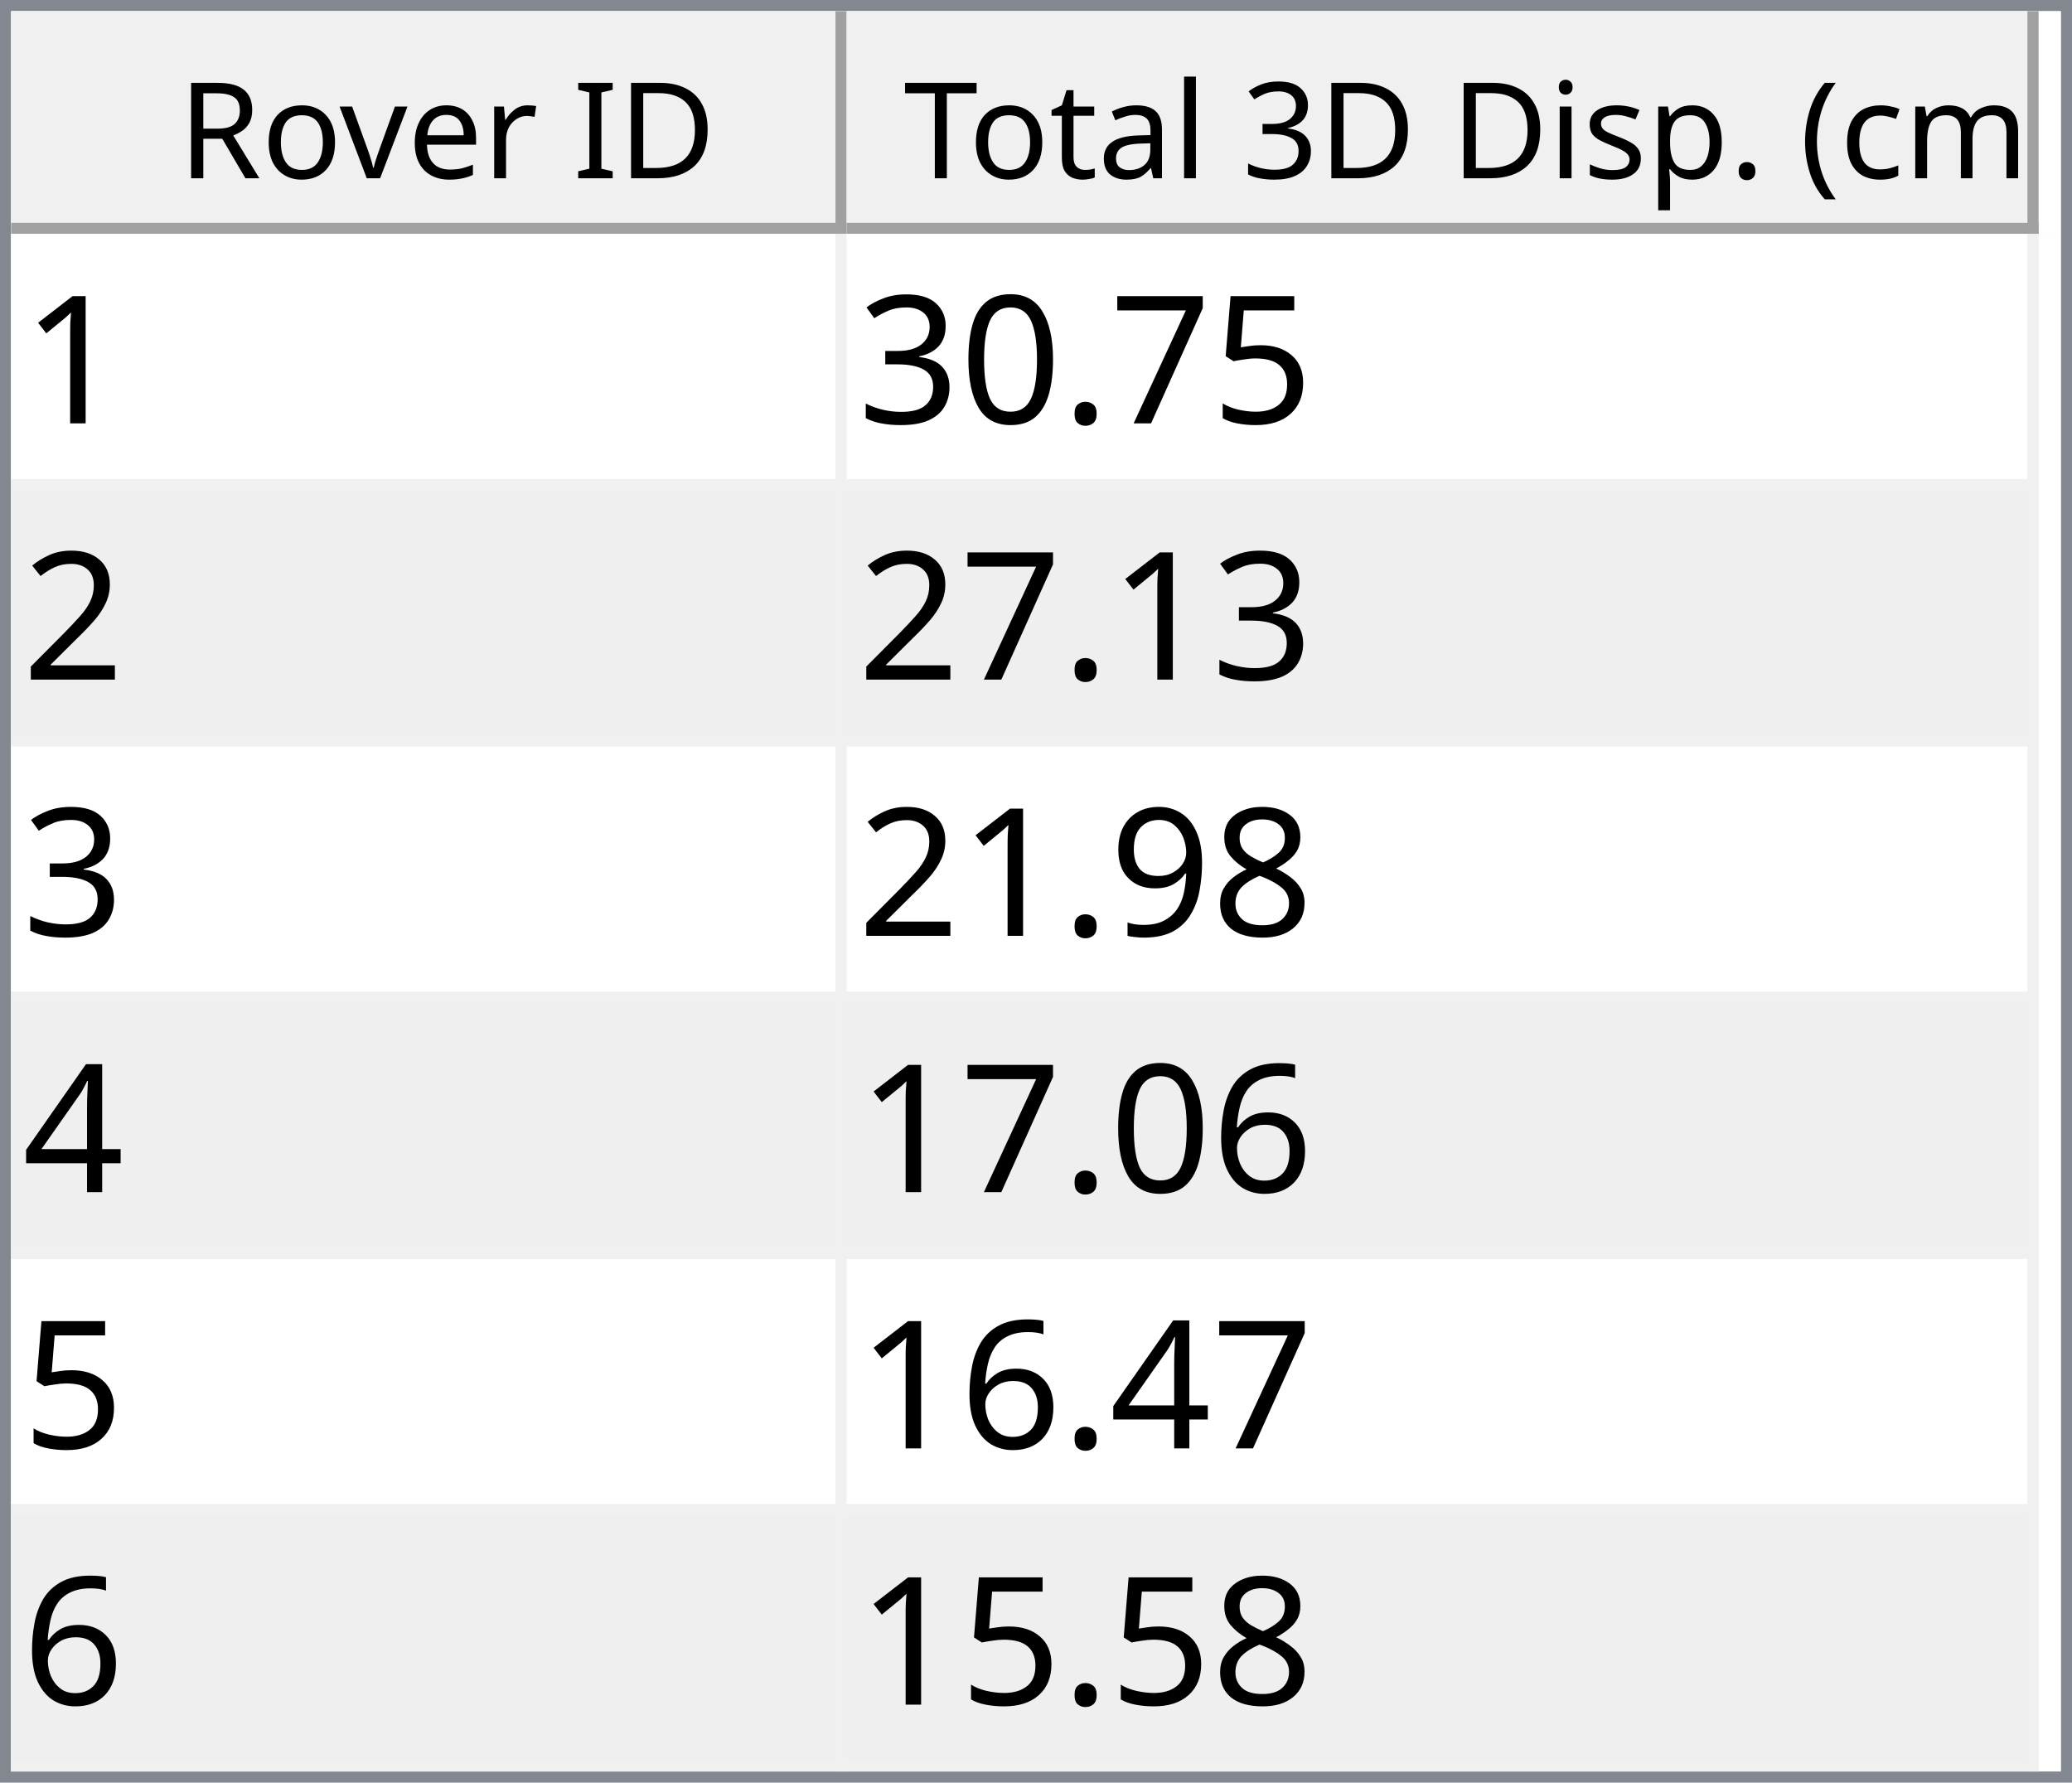
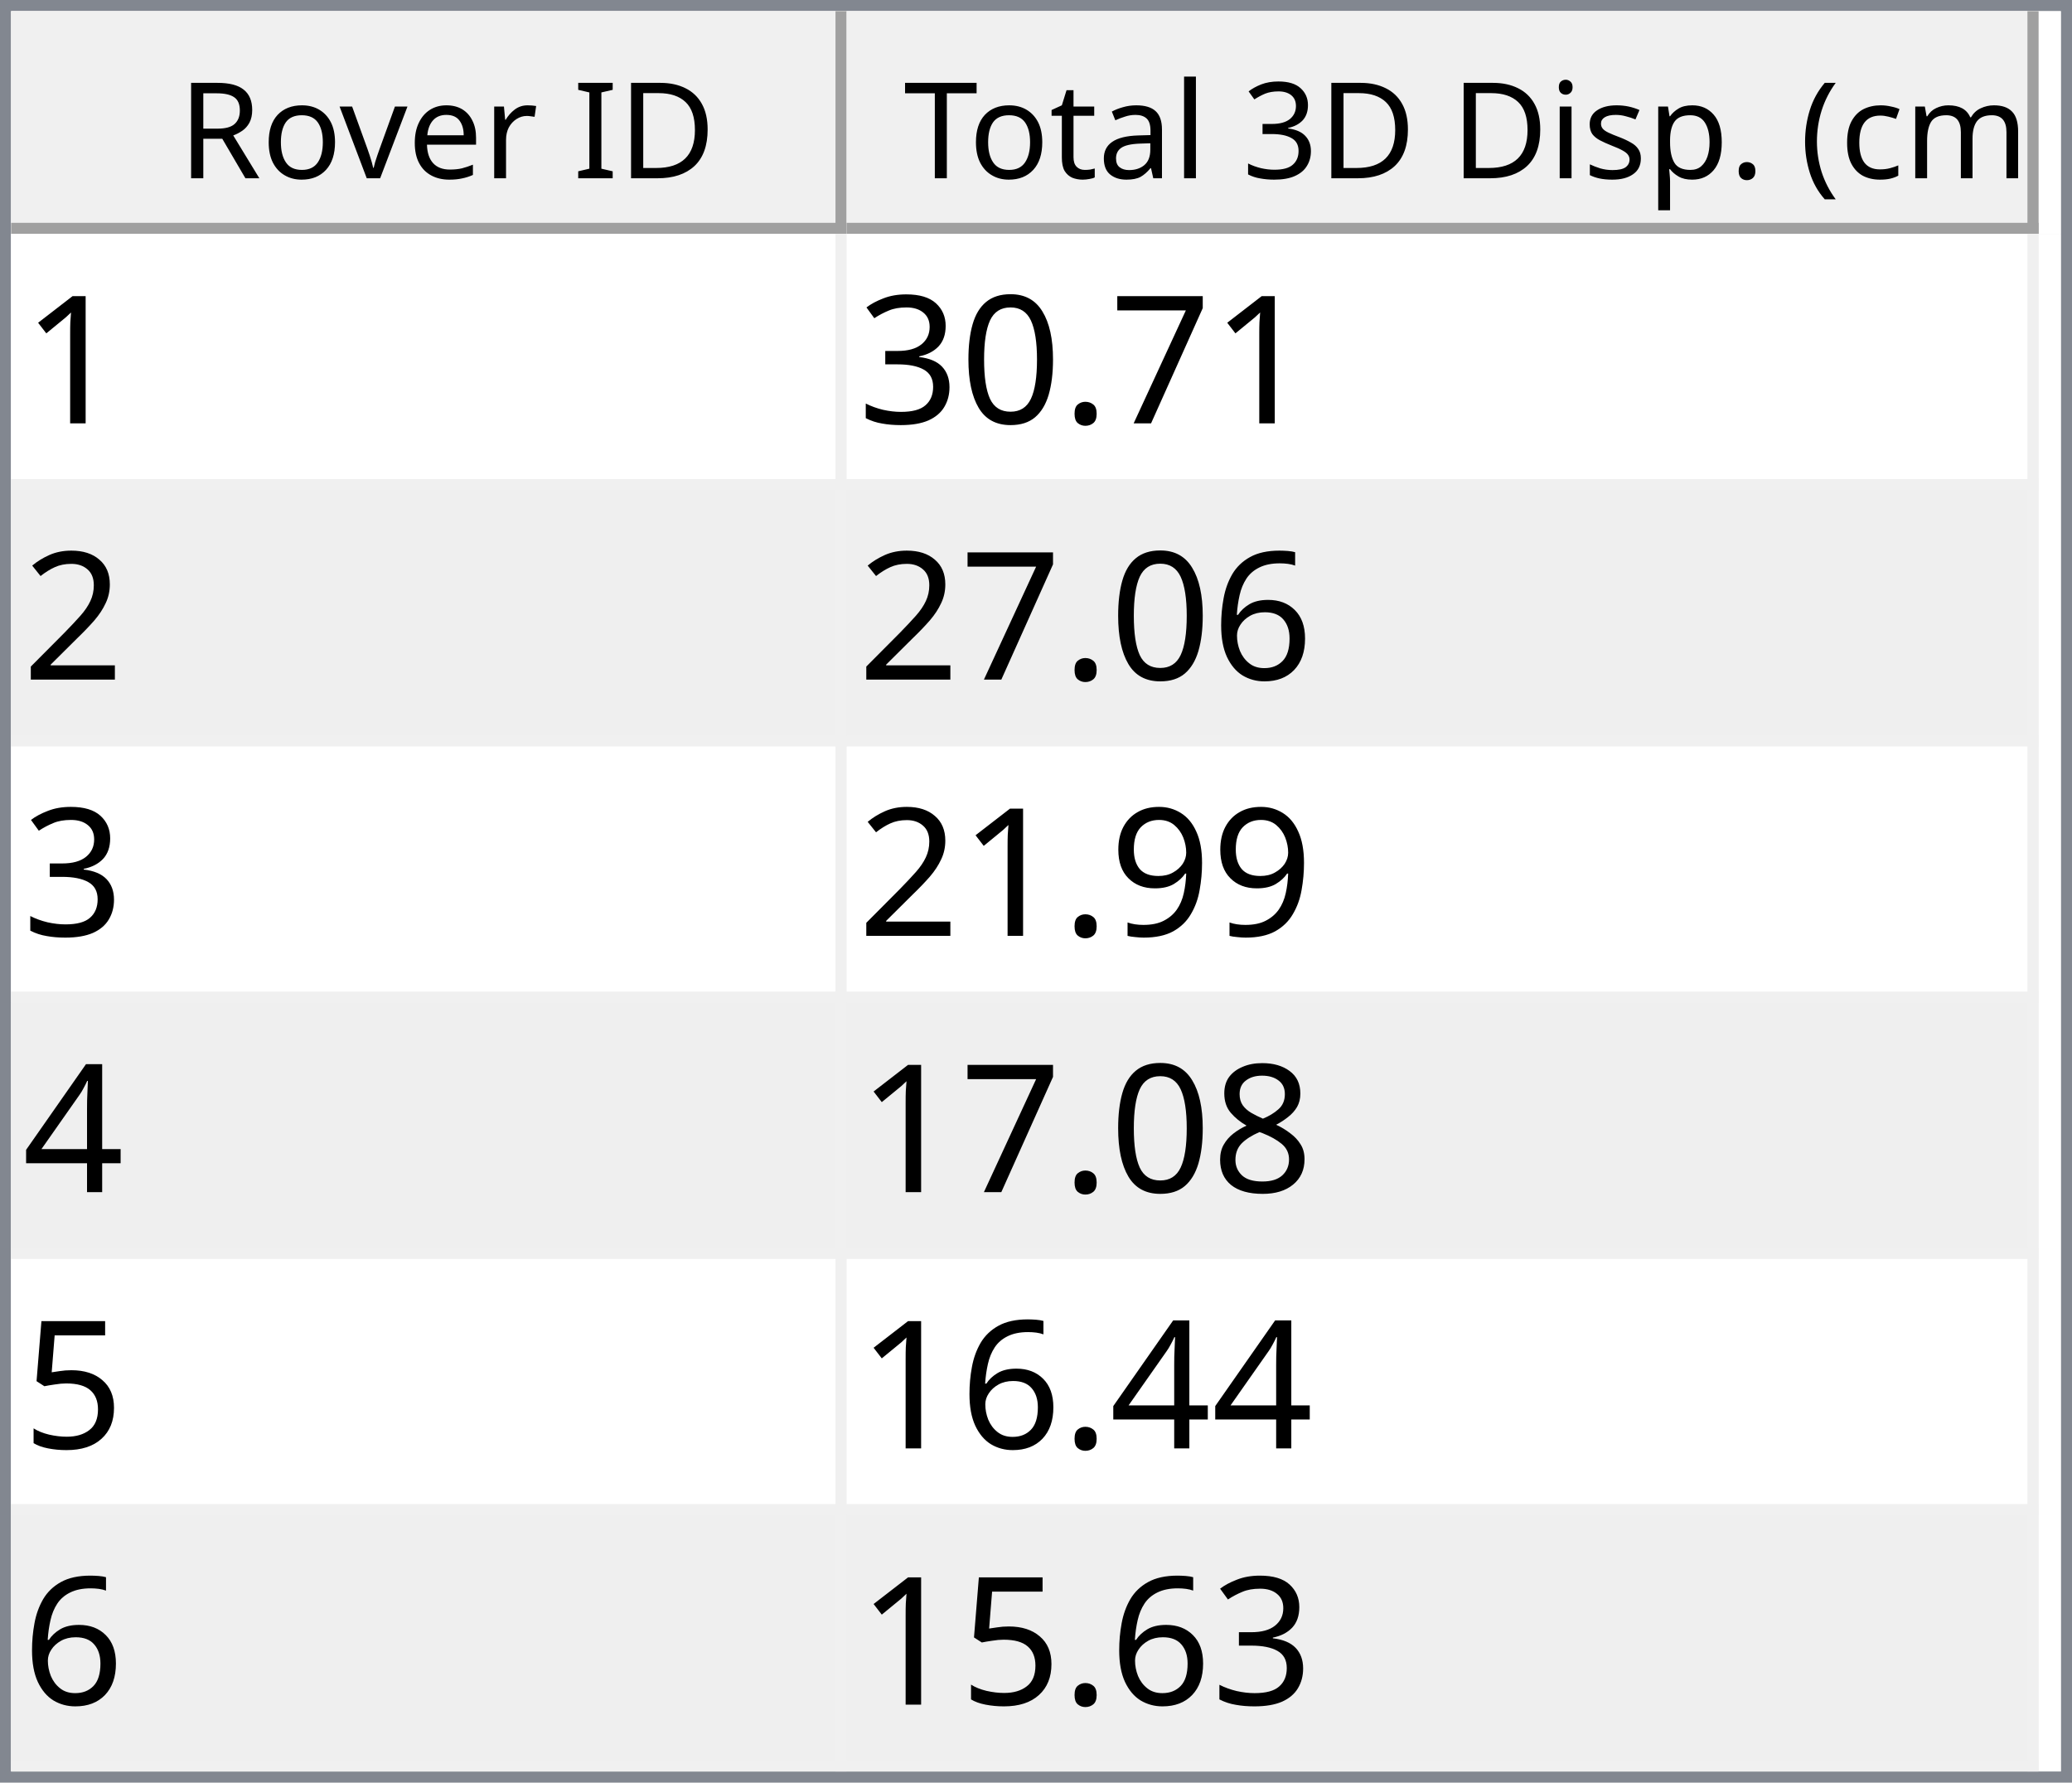
<svg xmlns="http://www.w3.org/2000/svg" style="fill-opacity:1; color-rendering:auto; color-interpolation:auto; text-rendering:auto; stroke:black; stroke-linecap:square; stroke-miterlimit:10; shape-rendering:auto; stroke-opacity:1; fill:black; stroke-dasharray:none; font-weight:normal; stroke-width:1; font-family:'Dialog'; font-style:normal; stroke-linejoin:miter; font-size:12px; stroke-dashoffset:0; image-rendering:auto;" width="186" height="160">
  <defs id="genericDefs" />
  <g>
    <defs id="defs1">
      <clipPath clipPathUnits="userSpaceOnUse" id="clipPath1">
        <path d="M0 0 L186 0 L186 160 L0 160 L0 0 Z" />
      </clipPath>
      <clipPath clipPathUnits="userSpaceOnUse" id="clipPath2">
        <path d="M0 0 L0 160 L186 160 L186 0 Z" />
      </clipPath>
      <clipPath clipPathUnits="userSpaceOnUse" id="clipPath3">
        <path d="M0 0 L0 20 L184 20 L184 0 Z" />
      </clipPath>
      <clipPath clipPathUnits="userSpaceOnUse" id="clipPath4">
        <path d="M0 0 L0 20 L75 20 L75 0 Z" />
      </clipPath>
      <clipPath clipPathUnits="userSpaceOnUse" id="clipPath5">
        <path d="M1 1 L1 19 L74 19 L74 1 Z" />
      </clipPath>
      <clipPath clipPathUnits="userSpaceOnUse" id="clipPath6">
        <path d="M0 0 L0 18 L73 18 L73 0 Z" />
      </clipPath>
      <clipPath clipPathUnits="userSpaceOnUse" id="clipPath7">
        <path d="M-0.5 -0.5 L-0.5 19.5 L74.5 19.5 L74.5 -0.5 Z" />
      </clipPath>
      <clipPath clipPathUnits="userSpaceOnUse" id="clipPath8">
        <path d="M0 0 L0 20 L107 20 L107 0 Z" />
      </clipPath>
      <clipPath clipPathUnits="userSpaceOnUse" id="clipPath9">
        <path d="M1 1 L1 19 L106 19 L106 1 Z" />
      </clipPath>
      <clipPath clipPathUnits="userSpaceOnUse" id="clipPath10">
        <path d="M0 0 L0 18 L105 18 L105 0 Z" />
      </clipPath>
      <clipPath clipPathUnits="userSpaceOnUse" id="clipPath11">
        <path d="M-0.5 -0.5 L-0.5 19.5 L106.5 19.5 L106.5 -0.5 Z" />
      </clipPath>
      <clipPath clipPathUnits="userSpaceOnUse" id="clipPath12">
        <path d="M0 0 L0 138 L184 138 L184 0 Z" />
      </clipPath>
      <clipPath clipPathUnits="userSpaceOnUse" id="clipPath13">
        <path d="M0 0 L0 138 L182 138 L182 0 Z" />
      </clipPath>
      <clipPath clipPathUnits="userSpaceOnUse" id="clipPath14">
        <path d="M-0.5 -0.5 L-0.5 137.5 L181.5 137.5 L181.5 -0.5 Z" />
      </clipPath>
      <clipPath clipPathUnits="userSpaceOnUse" id="clipPath15">
        <path d="M0 0 L0 22 L74 22 L74 0 Z" />
      </clipPath>
      <clipPath clipPathUnits="userSpaceOnUse" id="clipPath16">
        <path d="M0 0 L0 22 L106 22 L106 0 Z" />
      </clipPath>
      <font horiz-adv-x="64.551" id="font1">
        <font-face ascent="107.91" descent="25.098" units-per-em="100" style="font-style:normal; font-family:Segoe UI; font-weight:normal;" />
        <missing-glyph horiz-adv-x="64.551" d="M8.109 0 L8.109 68.266 L56.453 68.266 L56.453 0 L8.109 0 ZM15.328 7.234 L49.219 7.234 L49.219 61.031 L15.328 61.031 L15.328 7.234 Z" />
        <glyph unicode="D" horiz-adv-x="70.117" d="M9.188 0 L9.188 70.016 L28.516 70.016 Q65.531 70.016 65.531 35.891 Q65.531 19.672 55.25 9.836 Q44.969 0 27.734 0 L9.188 0 ZM17.391 62.594 L17.391 7.422 L27.828 7.422 Q41.609 7.422 49.273 14.797 Q56.938 22.172 56.938 35.688 Q56.938 62.594 28.328 62.594 L17.391 62.594 Z" />
        <glyph unicode="I" horiz-adv-x="26.611" d="M17.391 0 L9.188 0 L9.188 70.016 L17.391 70.016 L17.391 0 Z" />
        <glyph unicode=" " horiz-adv-x="27.393" d="" />
        <glyph unicode="r" horiz-adv-x="34.766" d="M34.188 41.891 Q32.078 43.5 28.125 43.5 Q23 43.5 19.555 38.672 Q16.109 33.844 16.109 25.484 L16.109 0 L8.109 0 L8.109 50 L16.109 50 L16.109 39.703 L16.312 39.703 Q18.016 44.969 21.531 47.922 Q25.047 50.875 29.391 50.875 Q32.516 50.875 34.188 50.203 L34.188 41.891 Z" />
        <glyph unicode="e" horiz-adv-x="52.295" d="M48.297 23 L12.984 23 Q13.188 14.656 17.484 10.109 Q21.781 5.562 29.297 5.562 Q37.75 5.562 44.828 11.141 L44.828 3.609 Q38.234 -1.172 27.391 -1.172 Q16.797 -1.172 10.742 5.641 Q4.688 12.453 4.688 24.812 Q4.688 36.469 11.305 43.82 Q17.922 51.172 27.734 51.172 Q37.547 51.172 42.922 44.828 Q48.297 38.484 48.297 27.203 L48.297 23 ZM40.094 29.781 Q40.047 36.719 36.75 40.578 Q33.453 44.438 27.594 44.438 Q21.922 44.438 17.969 40.383 Q14.016 36.328 13.094 29.781 L40.094 29.781 Z" />
        <glyph unicode="v" horiz-adv-x="47.9" d="M47.406 50 L27.484 0 L19.625 0 L0.688 50 L9.469 50 L22.172 13.672 Q23.578 9.672 23.922 6.688 L24.125 6.688 Q24.609 10.453 25.688 13.484 L38.969 50 L47.406 50 Z" />
        <glyph unicode="o" horiz-adv-x="58.594" d="M29 -1.172 Q17.922 -1.172 11.305 5.836 Q4.688 12.844 4.688 24.422 Q4.688 37.016 11.57 44.094 Q18.453 51.172 30.172 51.172 Q41.359 51.172 47.633 44.289 Q53.906 37.406 53.906 25.203 Q53.906 13.234 47.141 6.031 Q40.375 -1.172 29 -1.172 ZM29.594 44.438 Q21.875 44.438 17.383 39.188 Q12.891 33.938 12.891 24.703 Q12.891 15.828 17.43 10.695 Q21.969 5.562 29.594 5.562 Q37.359 5.562 41.531 10.594 Q45.703 15.625 45.703 24.906 Q45.703 34.281 41.531 39.359 Q37.359 44.438 29.594 44.438 Z" />
        <glyph unicode="R" horiz-adv-x="59.814" d="M59.375 0 L49.609 0 L37.891 19.625 Q36.281 22.359 34.766 24.289 Q33.25 26.219 31.664 27.438 Q30.078 28.656 28.25 29.219 Q26.422 29.781 24.125 29.781 L17.391 29.781 L17.391 0 L9.188 0 L9.188 70.016 L30.078 70.016 Q34.672 70.016 38.555 68.867 Q42.438 67.719 45.289 65.375 Q48.141 63.031 49.758 59.547 Q51.375 56.062 51.375 51.375 Q51.375 47.703 50.273 44.656 Q49.172 41.609 47.148 39.211 Q45.125 36.812 42.266 35.133 Q39.406 33.453 35.844 32.516 L35.844 32.328 Q37.594 31.547 38.891 30.547 Q40.188 29.547 41.359 28.18 Q42.531 26.812 43.68 25.078 Q44.828 23.344 46.234 21.047 L59.375 0 ZM17.391 62.594 L17.391 37.203 L28.516 37.203 Q31.594 37.203 34.203 38.133 Q36.812 39.062 38.719 40.797 Q40.625 42.531 41.703 45.047 Q42.781 47.562 42.781 50.688 Q42.781 56.297 39.141 59.445 Q35.5 62.594 28.609 62.594 L17.391 62.594 Z" />
        <glyph unicode=")" horiz-adv-x="30.176" d="M8.297 -15.922 L1.172 -15.922 Q16.406 2.344 16.406 26.812 Q16.406 51.469 1.078 70.016 L8.297 70.016 Q23.531 52.156 23.531 26.703 Q23.531 1.375 8.297 -15.922 Z" />
        <glyph unicode="m" horiz-adv-x="86.133" d="M79.109 0 L71.094 0 L71.094 28.719 Q71.094 37.016 68.531 40.727 Q65.969 44.438 59.906 44.438 Q54.781 44.438 51.195 39.75 Q47.609 35.062 47.609 28.516 L47.609 0 L39.594 0 L39.594 29.688 Q39.594 44.438 28.219 44.438 Q22.953 44.438 19.531 40.016 Q16.109 35.594 16.109 28.516 L16.109 0 L8.109 0 L8.109 50 L16.109 50 L16.109 42.094 L16.312 42.094 Q21.625 51.172 31.844 51.172 Q36.969 51.172 40.773 48.312 Q44.578 45.453 46 40.828 Q51.562 51.172 62.594 51.172 Q79.109 51.172 79.109 30.812 L79.109 0 Z" />
        <glyph unicode="c" horiz-adv-x="46.191" d="M42.188 2.297 Q36.422 -1.172 28.516 -1.172 Q17.828 -1.172 11.258 5.789 Q4.688 12.75 4.688 23.828 Q4.688 36.188 11.766 43.68 Q18.844 51.172 30.672 51.172 Q37.25 51.172 42.281 48.734 L42.281 40.531 Q36.719 44.438 30.375 44.438 Q22.703 44.438 17.797 38.945 Q12.891 33.453 12.891 24.516 Q12.891 15.719 17.508 10.641 Q22.125 5.562 29.891 5.562 Q36.422 5.562 42.188 9.906 L42.188 2.297 Z" />
        <glyph unicode="(" horiz-adv-x="30.176" d="M29.109 -15.922 L21.969 -15.922 Q6.844 1.375 6.844 26.703 Q6.844 52.156 21.969 70.016 L29.203 70.016 Q13.875 51.469 13.875 26.812 Q13.875 2.344 29.109 -15.922 Z" />
        <glyph unicode="." horiz-adv-x="21.68" d="M10.891 -1.078 Q8.641 -1.078 7.055 0.539 Q5.469 2.156 5.469 4.391 Q5.469 6.641 7.055 8.273 Q8.641 9.906 10.891 9.906 Q13.188 9.906 14.797 8.273 Q16.406 6.641 16.406 4.391 Q16.406 2.156 14.797 0.539 Q13.188 -1.078 10.891 -1.078 Z" />
        <glyph unicode="p" horiz-adv-x="58.789" d="M16.312 7.234 L16.109 7.234 L16.109 -23 L8.109 -23 L8.109 50 L16.109 50 L16.109 41.219 L16.312 41.219 Q22.219 51.172 33.594 51.172 Q43.266 51.172 48.688 44.461 Q54.109 37.75 54.109 26.469 Q54.109 13.922 48 6.375 Q41.891 -1.172 31.297 -1.172 Q21.578 -1.172 16.312 7.234 ZM16.109 27.391 L16.109 20.406 Q16.109 14.203 20.141 9.883 Q24.172 5.562 30.375 5.562 Q37.641 5.562 41.773 11.133 Q45.906 16.703 45.906 26.609 Q45.906 34.969 42.047 39.703 Q38.188 44.438 31.594 44.438 Q24.609 44.438 20.359 39.578 Q16.109 34.719 16.109 27.391 Z" />
        <glyph unicode="s" horiz-adv-x="42.432" d="M5.078 1.812 L5.078 10.406 Q11.625 5.562 19.484 5.562 Q30.031 5.562 30.031 12.594 Q30.031 14.594 29.125 15.992 Q28.219 17.391 26.68 18.461 Q25.141 19.531 23.07 20.383 Q21 21.234 18.609 22.172 Q15.281 23.484 12.766 24.828 Q10.25 26.172 8.57 27.859 Q6.891 29.547 6.031 31.695 Q5.172 33.844 5.172 36.719 Q5.172 40.234 6.789 42.945 Q8.406 45.656 11.086 47.484 Q13.766 49.312 17.211 50.242 Q20.656 51.172 24.312 51.172 Q30.812 51.172 35.938 48.922 L35.938 40.828 Q30.422 44.438 23.25 44.438 Q21 44.438 19.195 43.922 Q17.391 43.406 16.094 42.477 Q14.797 41.547 14.086 40.258 Q13.375 38.969 13.375 37.406 Q13.375 35.453 14.086 34.133 Q14.797 32.812 16.164 31.789 Q17.531 30.766 19.484 29.938 Q21.438 29.109 23.922 28.125 Q27.25 26.859 29.883 25.516 Q32.516 24.172 34.375 22.484 Q36.234 20.797 37.234 18.602 Q38.234 16.406 38.234 13.375 Q38.234 9.672 36.602 6.938 Q34.969 4.203 32.234 2.398 Q29.5 0.594 25.93 -0.289 Q22.359 -1.172 18.453 -1.172 Q10.75 -1.172 5.078 1.812 Z" />
        <glyph unicode="i" horiz-adv-x="24.219" d="M12.203 62.703 Q10.062 62.703 8.547 64.164 Q7.031 65.625 7.031 67.875 Q7.031 70.125 8.547 71.609 Q10.062 73.094 12.203 73.094 Q14.406 73.094 15.945 71.609 Q17.484 70.125 17.484 67.875 Q17.484 65.719 15.945 64.211 Q14.406 62.703 12.203 62.703 ZM16.109 0 L8.109 0 L8.109 50 L16.109 50 L16.109 0 Z" />
        <glyph unicode="3" horiz-adv-x="53.906" d="M46.531 19.828 Q46.531 15.094 44.75 11.211 Q42.969 7.328 39.719 4.57 Q36.469 1.812 31.93 0.297 Q27.391 -1.219 21.922 -1.219 Q11.922 -1.219 6 2.594 L6 11.188 Q13.094 5.609 22.219 5.609 Q25.875 5.609 28.828 6.539 Q31.781 7.469 33.906 9.227 Q36.031 10.984 37.18 13.477 Q38.328 15.969 38.328 19.094 Q38.328 32.812 18.797 32.812 L12.984 32.812 L12.984 39.594 L18.5 39.594 Q35.797 39.594 35.797 52.484 Q35.797 64.406 22.609 64.406 Q15.188 64.406 8.688 59.422 L8.688 67.188 Q15.375 71.188 24.609 71.188 Q29 71.188 32.57 69.969 Q36.141 68.75 38.68 66.555 Q41.219 64.359 42.609 61.281 Q44 58.203 44 54.5 Q44 40.672 30.031 36.719 L30.031 36.531 Q33.594 36.141 36.625 34.797 Q39.656 33.453 41.852 31.305 Q44.047 29.156 45.289 26.25 Q46.531 23.344 46.531 19.828 Z" />
        <glyph unicode="l" horiz-adv-x="24.219" d="M16.109 0 L8.109 0 L8.109 74.031 L16.109 74.031 L16.109 0 Z" />
        <glyph unicode="a" horiz-adv-x="50.879" d="M43.891 0 L35.891 0 L35.891 7.812 L35.688 7.812 Q30.469 -1.172 20.312 -1.172 Q12.844 -1.172 8.617 2.781 Q4.391 6.734 4.391 13.281 Q4.391 27.297 20.906 29.594 L35.891 31.688 Q35.891 44.438 25.594 44.438 Q16.547 44.438 9.281 38.281 L9.281 46.484 Q16.656 51.172 26.266 51.172 Q43.891 51.172 43.891 32.516 L43.891 0 ZM35.891 25.297 L23.828 23.641 Q18.266 22.859 15.43 20.875 Q12.594 18.891 12.594 13.875 Q12.594 10.203 15.211 7.883 Q17.828 5.562 22.172 5.562 Q28.125 5.562 32.008 9.742 Q35.891 13.922 35.891 20.312 L35.891 25.297 Z" />
        <glyph unicode="t" horiz-adv-x="33.887" d="M31.297 0.484 Q28.469 -1.078 23.828 -1.078 Q10.688 -1.078 10.688 13.578 L10.688 43.172 L2.094 43.172 L2.094 50 L10.688 50 L10.688 62.203 L18.703 64.797 L18.703 50 L31.297 50 L31.297 43.172 L18.703 43.172 L18.703 14.984 Q18.703 9.969 20.414 7.82 Q22.125 5.672 26.078 5.672 Q29.109 5.672 31.297 7.328 L31.297 0.484 Z" />
        <glyph unicode="T" horiz-adv-x="52.393" d="M50.594 62.594 L30.375 62.594 L30.375 0 L22.172 0 L22.172 62.594 L2 62.594 L2 70.016 L50.594 70.016 L50.594 62.594 Z" />
      </font>
      <font horiz-adv-x="75.0" id="font2">
        <font-face ascent="100.537" descent="21.973" units-per-em="100" style="font-style:normal; font-family:sans-serif; font-weight:normal;" />
        <missing-glyph horiz-adv-x="75.0" d="M12.5 0 L12.5 62.5 L62.5 62.5 L62.5 0 L12.5 0 ZM14.062 1.562 L60.938 1.562 L60.938 60.938 L14.062 60.938 L14.062 1.562 Z" />
        <glyph unicode="1" horiz-adv-x="55.615" d="M37.25 0 L28.469 0 L28.469 56 Q25.297 52.984 20.141 49.953 Q14.984 46.922 10.891 45.406 L10.891 53.906 Q18.266 57.375 23.781 62.305 Q29.297 67.234 31.594 71.875 L37.25 71.875 L37.25 0 Z" />
-         <glyph unicode="5" horiz-adv-x="55.615" d="M4.156 18.75 L13.375 19.531 Q14.406 12.797 18.141 9.398 Q21.875 6 27.156 6 Q33.5 6 37.891 10.789 Q42.281 15.578 42.281 23.484 Q42.281 31 38.062 35.352 Q33.844 39.703 27 39.703 Q22.75 39.703 19.336 37.773 Q15.922 35.844 13.969 32.766 L5.719 33.844 L12.641 70.609 L48.25 70.609 L48.25 62.203 L19.672 62.203 L15.828 42.969 Q22.266 47.469 29.344 47.469 Q38.719 47.469 45.164 40.969 Q51.609 34.469 51.609 24.266 Q51.609 14.547 45.953 7.469 Q39.062 -1.219 27.156 -1.219 Q17.391 -1.219 11.211 4.25 Q5.031 9.719 4.156 18.75 Z" />
        <glyph unicode="7" horiz-adv-x="55.615" d="M4.734 62.203 L4.734 70.656 L51.078 70.656 L51.078 63.812 Q44.234 56.547 37.523 44.484 Q30.812 32.422 27.156 19.672 Q24.516 10.688 23.781 0 L14.75 0 Q14.891 8.453 18.062 20.414 Q21.234 32.375 27.172 43.484 Q33.109 54.594 39.797 62.203 L4.734 62.203 Z" />
        <glyph unicode="." horiz-adv-x="27.783" d="M9.078 0 L9.078 10.016 L19.094 10.016 L19.094 0 L9.078 0 Z" />
        <glyph unicode="0" horiz-adv-x="55.615" d="M4.156 35.297 Q4.156 48 6.766 55.742 Q9.375 63.484 14.523 67.68 Q19.672 71.875 27.484 71.875 Q33.25 71.875 37.594 69.555 Q41.938 67.234 44.773 62.867 Q47.609 58.5 49.219 52.227 Q50.828 45.953 50.828 35.297 Q50.828 22.703 48.242 14.969 Q45.656 7.234 40.508 3.008 Q35.359 -1.219 27.484 -1.219 Q17.141 -1.219 11.234 6.203 Q4.156 15.141 4.156 35.297 ZM13.188 35.297 Q13.188 17.672 17.312 11.836 Q21.438 6 27.484 6 Q33.547 6 37.672 11.859 Q41.797 17.719 41.797 35.297 Q41.797 52.984 37.672 58.789 Q33.547 64.594 27.391 64.594 Q21.344 64.594 17.719 59.469 Q13.188 52.938 13.188 35.297 Z" />
        <glyph unicode="3" horiz-adv-x="55.615" d="M4.203 18.891 L12.984 20.062 Q14.5 12.594 18.141 9.297 Q21.781 6 27 6 Q33.203 6 37.477 10.297 Q41.75 14.594 41.75 20.953 Q41.75 27 37.797 30.93 Q33.844 34.859 27.734 34.859 Q25.25 34.859 21.531 33.891 L22.516 41.609 Q23.391 41.5 23.922 41.5 Q29.547 41.5 34.039 44.43 Q38.531 47.359 38.531 53.469 Q38.531 58.297 35.258 61.477 Q31.984 64.656 26.812 64.656 Q21.688 64.656 18.266 61.43 Q14.844 58.203 13.875 51.766 L5.078 53.328 Q6.688 62.156 12.398 67.016 Q18.109 71.875 26.609 71.875 Q32.469 71.875 37.398 69.359 Q42.328 66.844 44.945 62.5 Q47.562 58.156 47.562 53.266 Q47.562 48.641 45.07 44.828 Q42.578 41.016 37.703 38.766 Q44.047 37.312 47.562 32.695 Q51.078 28.078 51.078 21.141 Q51.078 11.766 44.242 5.25 Q37.406 -1.266 26.953 -1.266 Q17.531 -1.266 11.305 4.352 Q5.078 9.969 4.203 18.891 Z" />
        <glyph unicode="2" horiz-adv-x="55.615" d="M50.344 8.453 L50.344 0 L3.031 0 Q2.938 3.172 4.047 6.109 Q5.859 10.938 9.836 15.625 Q13.812 20.312 21.344 26.469 Q33.016 36.031 37.117 41.625 Q41.219 47.219 41.219 52.203 Q41.219 57.422 37.477 61.008 Q33.734 64.594 27.734 64.594 Q21.391 64.594 17.578 60.789 Q13.766 56.984 13.719 50.25 L4.688 51.172 Q5.609 61.281 11.664 66.578 Q17.719 71.875 27.938 71.875 Q38.234 71.875 44.242 66.164 Q50.25 60.453 50.25 52 Q50.25 47.703 48.492 43.555 Q46.734 39.406 42.656 34.812 Q38.578 30.219 29.109 22.219 Q21.188 15.578 18.945 13.211 Q16.703 10.844 15.234 8.453 L50.344 8.453 Z" />
-         <glyph unicode="8" horiz-adv-x="55.615" d="M17.672 38.812 Q12.203 40.828 9.57 44.539 Q6.938 48.25 6.938 53.422 Q6.938 61.234 12.555 66.555 Q18.172 71.875 27.484 71.875 Q36.859 71.875 42.578 66.43 Q48.297 60.984 48.297 53.172 Q48.297 48.188 45.68 44.508 Q43.062 40.828 37.75 38.812 Q44.344 36.672 47.781 31.883 Q51.219 27.094 51.219 20.453 Q51.219 11.281 44.727 5.031 Q38.234 -1.219 27.641 -1.219 Q17.047 -1.219 10.547 5.055 Q4.047 11.328 4.047 20.703 Q4.047 27.688 7.594 32.398 Q11.141 37.109 17.672 38.812 ZM15.922 53.719 Q15.922 48.641 19.195 45.414 Q22.469 42.188 27.688 42.188 Q32.766 42.188 36.016 45.383 Q39.266 48.578 39.266 53.219 Q39.266 58.062 35.914 61.359 Q32.562 64.656 27.594 64.656 Q22.562 64.656 19.242 61.43 Q15.922 58.203 15.922 53.719 ZM13.094 20.656 Q13.094 16.891 14.875 13.375 Q16.656 9.859 20.172 7.93 Q23.688 6 27.734 6 Q34.031 6 38.133 10.055 Q42.234 14.109 42.234 20.359 Q42.234 26.703 38.016 30.859 Q33.797 35.016 27.438 35.016 Q21.234 35.016 17.164 30.914 Q13.094 26.812 13.094 20.656 Z" />
+         <glyph unicode="6" horiz-adv-x="55.615" d="M49.75 54.047 L41.016 53.375 Q39.844 58.547 37.703 60.891 Q34.125 64.656 28.906 64.656 Q24.703 64.656 21.531 62.312 Q17.391 59.281 14.992 53.469 Q12.594 47.656 12.5 36.922 Q15.672 41.75 20.266 44.094 Q24.859 46.438 29.891 46.438 Q38.672 46.438 44.852 39.969 Q51.031 33.5 51.031 23.25 Q51.031 16.5 48.125 10.719 Q45.219 4.938 40.141 1.859 Q35.062 -1.219 28.609 -1.219 Q17.625 -1.219 10.695 6.859 Q3.766 14.938 3.766 33.5 Q3.766 54.25 11.422 63.672 Q18.109 71.875 29.438 71.875 Q37.891 71.875 43.289 67.141 Q48.688 62.406 49.75 54.047 ZM13.875 23.188 Q13.875 18.656 15.797 14.508 Q17.719 10.359 21.188 8.18 Q24.656 6 28.469 6 Q34.031 6 38.039 10.492 Q42.047 14.984 42.047 22.703 Q42.047 30.125 38.086 34.398 Q34.125 38.672 28.125 38.672 Q22.172 38.672 18.023 34.398 Q13.875 30.125 13.875 23.188 Z" />
        <glyph unicode="9" horiz-adv-x="55.615" d="M5.469 16.547 L13.922 17.328 Q14.984 11.375 18.016 8.688 Q21.047 6 25.781 6 Q29.828 6 32.883 7.859 Q35.938 9.719 37.891 12.82 Q39.844 15.922 41.164 21.195 Q42.484 26.469 42.484 31.938 Q42.484 32.516 42.438 33.688 Q39.797 29.5 35.234 26.883 Q30.672 24.266 25.344 24.266 Q16.453 24.266 10.305 30.711 Q4.156 37.156 4.156 47.703 Q4.156 58.594 10.578 65.234 Q17 71.875 26.656 71.875 Q33.641 71.875 39.43 68.117 Q45.219 64.359 48.219 57.398 Q51.219 50.438 51.219 37.25 Q51.219 23.531 48.242 15.406 Q45.266 7.281 39.383 3.031 Q33.5 -1.219 25.594 -1.219 Q17.188 -1.219 11.867 3.445 Q6.547 8.109 5.469 16.547 ZM41.453 48.141 Q41.453 55.719 37.43 60.156 Q33.406 64.594 27.734 64.594 Q21.875 64.594 17.531 59.812 Q13.188 55.031 13.188 47.406 Q13.188 40.578 17.312 36.305 Q21.438 32.031 27.484 32.031 Q33.594 32.031 37.523 36.305 Q41.453 40.578 41.453 48.141 Z" />
        <glyph unicode="4" horiz-adv-x="55.615" d="M32.328 0 L32.328 17.141 L1.266 17.141 L1.266 25.203 L33.938 71.578 L41.109 71.578 L41.109 25.203 L50.781 25.203 L50.781 17.141 L41.109 17.141 L41.109 0 L32.328 0 ZM32.328 25.203 L32.328 57.469 L9.906 25.203 L32.328 25.203 Z" />
-         <glyph unicode="6" horiz-adv-x="55.615" d="M49.75 54.047 L41.016 53.375 Q39.844 58.547 37.703 60.891 Q34.125 64.656 28.906 64.656 Q24.703 64.656 21.531 62.312 Q17.391 59.281 14.992 53.469 Q12.594 47.656 12.5 36.922 Q15.672 41.75 20.266 44.094 Q24.859 46.438 29.891 46.438 Q38.672 46.438 44.852 39.969 Q51.031 33.5 51.031 23.25 Q51.031 16.5 48.125 10.719 Q45.219 4.938 40.141 1.859 Q35.062 -1.219 28.609 -1.219 Q17.625 -1.219 10.695 6.859 Q3.766 14.938 3.766 33.5 Q3.766 54.25 11.422 63.672 Q18.109 71.875 29.438 71.875 Q37.891 71.875 43.289 67.141 Q48.688 62.406 49.75 54.047 ZM13.875 23.188 Q13.875 18.656 15.797 14.508 Q17.719 10.359 21.188 8.18 Q24.656 6 28.469 6 Q34.031 6 38.039 10.492 Q42.047 14.984 42.047 22.703 Q42.047 30.125 38.086 34.398 Q34.125 38.672 28.125 38.672 Q22.172 38.672 18.023 34.398 Q13.875 30.125 13.875 23.188 Z" />
+         <glyph unicode="8" horiz-adv-x="55.615" d="M17.672 38.812 Q12.203 40.828 9.57 44.539 Q6.938 48.25 6.938 53.422 Q6.938 61.234 12.555 66.555 Q18.172 71.875 27.484 71.875 Q36.859 71.875 42.578 66.43 Q48.297 60.984 48.297 53.172 Q48.297 48.188 45.68 44.508 Q43.062 40.828 37.75 38.812 Q44.344 36.672 47.781 31.883 Q51.219 27.094 51.219 20.453 Q51.219 11.281 44.727 5.031 Q38.234 -1.219 27.641 -1.219 Q17.047 -1.219 10.547 5.055 Q4.047 11.328 4.047 20.703 Q4.047 27.688 7.594 32.398 Q11.141 37.109 17.672 38.812 ZM15.922 53.719 Q15.922 48.641 19.195 45.414 Q22.469 42.188 27.688 42.188 Q32.766 42.188 36.016 45.383 Q39.266 48.578 39.266 53.219 Q39.266 58.062 35.914 61.359 Q32.562 64.656 27.594 64.656 Q22.562 64.656 19.242 61.43 Q15.922 58.203 15.922 53.719 ZM13.094 20.656 Q13.094 16.891 14.875 13.375 Q16.656 9.859 20.172 7.93 Q23.688 6 27.734 6 Q34.031 6 38.133 10.055 Q42.234 14.109 42.234 20.359 Q42.234 26.703 38.016 30.859 Q33.797 35.016 27.438 35.016 Q21.234 35.016 17.164 30.914 Q13.094 26.812 13.094 20.656 Z" />
+         <glyph unicode="5" horiz-adv-x="55.615" d="M4.156 18.75 L13.375 19.531 Q14.406 12.797 18.141 9.398 Q21.875 6 27.156 6 Q33.5 6 37.891 10.789 Q42.281 15.578 42.281 23.484 Q42.281 31 38.062 35.352 Q33.844 39.703 27 39.703 Q22.75 39.703 19.336 37.773 Q15.922 35.844 13.969 32.766 L5.719 33.844 L12.641 70.609 L48.25 70.609 L48.25 62.203 L19.672 62.203 L15.828 42.969 Q22.266 47.469 29.344 47.469 Q38.719 47.469 45.164 40.969 Q51.609 34.469 51.609 24.266 Q51.609 14.547 45.953 7.469 Q39.062 -1.219 27.156 -1.219 Q17.391 -1.219 11.211 4.25 Q5.031 9.719 4.156 18.75 Z" />
      </font>
    </defs>
    <g style="fill:white; stroke:white;">
      <rect x="0" y="0" width="186" style="clip-path:url(#clipPath1); stroke:none;" height="160" />
    </g>
    <g style="fill:white; text-rendering:optimizeSpeed; color-rendering:optimizeSpeed; image-rendering:optimizeSpeed; shape-rendering:crispEdges; stroke:white; color-interpolation:sRGB;">
      <rect x="0" width="186" height="160" y="0" style="stroke:none;" />
      <path style="stroke:none;" d="M0 160 L186 160 L186 0 L0 0 Z" />
    </g>
    <g style="fill:rgb(240,240,240); font-family:'Segoe UI'; stroke:rgb(240,240,240);">
      <rect x="0" y="0" width="186" style="clip-path:url(#clipPath2); stroke:none;" height="160" />
    </g>
    <g style="fill:rgb(130,135,144); font-family:'Segoe UI'; stroke:rgb(130,135,144);">
      <path d="M0 0 L186 0 L186 160 L0 160 L0 0 ZM1 1 L185 1 L185 159 L1 159 L1 1 Z" style="fill-rule:evenodd; clip-path:url(#clipPath2); stroke:none;" />
    </g>
    <g style="fill:white; font-family:'Segoe UI'; stroke:white;" transform="translate(1,1)">
      <rect x="0" y="0" width="184" style="clip-path:url(#clipPath3); stroke:none;" height="20" />
    </g>
    <g style="fill:rgb(240,240,240); font-family:'Segoe UI'; stroke:rgb(240,240,240);" transform="translate(1,1)">
      <rect x="0" y="0" width="75" style="clip-path:url(#clipPath4); stroke:none;" height="20" />
    </g>
    <g style="font-family:'Segoe UI';" transform="translate(2,2)">
      <text x="14" xml:space="preserve" y="14" style="clip-path:url(#clipPath6); stroke:none;">Rover ID</text>
    </g>
    <g style="fill:rgb(160,160,160); font-family:'Segoe UI'; stroke:rgb(160,160,160); stroke-linejoin:bevel;" transform="translate(1.5,1.5)">
      <line x1="74" x2="74" y1="0" style="fill:none; clip-path:url(#clipPath7);" y2="19" />
    </g>
    <g style="fill:rgb(160,160,160); font-family:'Segoe UI'; stroke:rgb(160,160,160); stroke-linejoin:bevel;" transform="matrix(1,0,0,1,1,1) translate(0.5,0.5)">
      <line x1="0" x2="74" y1="19" style="fill:none; clip-path:url(#clipPath7);" y2="19" />
    </g>
    <g style="fill:rgb(240,240,240); font-family:'Segoe UI'; stroke:rgb(240,240,240);" transform="translate(76,1)">
      <rect x="0" y="0" width="107" style="clip-path:url(#clipPath8); stroke:none;" height="20" />
    </g>
    <g style="font-family:'Segoe UI';" transform="translate(77,2)">
      <text x="1" xml:space="preserve" y="14" style="clip-path:url(#clipPath10); stroke:none;"> Total 3D Disp. (cm)</text>
    </g>
    <g style="fill:rgb(160,160,160); font-family:'Segoe UI'; stroke:rgb(160,160,160); stroke-linejoin:bevel;" transform="translate(76.5,1.5)">
      <line x1="106" x2="106" y1="0" style="fill:none; clip-path:url(#clipPath11);" y2="19" />
    </g>
    <g style="fill:rgb(160,160,160); font-family:'Segoe UI'; stroke:rgb(160,160,160); stroke-linejoin:bevel;" transform="matrix(1,0,0,1,76,1) translate(0.5,0.5)">
      <line x1="0" x2="106" y1="19" style="fill:none; clip-path:url(#clipPath11);" y2="19" />
    </g>
    <g style="fill:white; font-family:'Segoe UI'; stroke:white;" transform="translate(1,21)">
      <rect x="0" y="0" width="184" style="clip-path:url(#clipPath12); stroke:none;" height="138" />
    </g>
    <g style="fill:rgb(240,240,240); font-size:16px; font-family:sans-serif; stroke:rgb(240,240,240);" transform="translate(1,21)">
      <rect x="0" y="0" width="182" style="clip-path:url(#clipPath13); stroke:none;" height="138" />
      <line transform="translate(0.5,0.5)" x1="0" x2="181" y1="22" style="clip-path:url(#clipPath14); fill:none; stroke-linejoin:bevel;" y2="22" />
    </g>
    <g transform="matrix(1,0,0,1,1,21) translate(0.5,0.5)" style="fill:rgb(240,240,240); font-size:16px; font-family:sans-serif; stroke:rgb(240,240,240); stroke-linejoin:bevel;">
      <line x1="0" x2="181" y1="45" style="fill:none; clip-path:url(#clipPath14);" y2="45" />
    </g>
    <g transform="matrix(1,0,0,1,1,21) translate(0.5,0.5)" style="fill:rgb(240,240,240); font-size:16px; font-family:sans-serif; stroke:rgb(240,240,240); stroke-linejoin:bevel;">
      <line x1="0" x2="181" y1="68" style="fill:none; clip-path:url(#clipPath14);" y2="68" />
    </g>
    <g transform="matrix(1,0,0,1,1,21) translate(0.5,0.5)" style="fill:rgb(240,240,240); font-size:16px; font-family:sans-serif; stroke:rgb(240,240,240); stroke-linejoin:bevel;">
      <line x1="0" x2="181" y1="91" style="fill:none; clip-path:url(#clipPath14);" y2="91" />
    </g>
    <g transform="matrix(1,0,0,1,1,21) translate(0.5,0.5)" style="fill:rgb(240,240,240); font-size:16px; font-family:sans-serif; stroke:rgb(240,240,240); stroke-linejoin:bevel;">
      <line x1="0" x2="181" y1="114" style="fill:none; clip-path:url(#clipPath14);" y2="114" />
    </g>
    <g transform="matrix(1,0,0,1,1,21) translate(0.5,0.5)" style="fill:rgb(240,240,240); font-size:16px; font-family:sans-serif; stroke:rgb(240,240,240); stroke-linejoin:bevel;">
      <line x1="0" x2="181" y1="137" style="fill:none; clip-path:url(#clipPath14);" y2="137" />
    </g>
    <g transform="matrix(1,0,0,1,1,21) translate(0.5,0.5)" style="fill:rgb(240,240,240); font-size:16px; font-family:sans-serif; stroke:rgb(240,240,240); stroke-linejoin:bevel;">
      <line x1="74" x2="74" y1="0" style="fill:none; clip-path:url(#clipPath14);" y2="137" />
    </g>
    <g transform="matrix(1,0,0,1,1,21) translate(0.5,0.5)" style="fill:rgb(240,240,240); font-size:16px; font-family:sans-serif; stroke:rgb(240,240,240); stroke-linejoin:bevel;">
      <line x1="181" x2="181" y1="0" style="fill:none; clip-path:url(#clipPath14);" y2="137" />
    </g>
    <g style="fill:white; font-size:16px; font-family:sans-serif; stroke:white;" transform="matrix(1,0,0,1,1,21)">
      <rect x="0" y="0" width="74" style="clip-path:url(#clipPath15); stroke:none;" height="22" />
      <text x="1" y="17" style="fill:black; clip-path:url(#clipPath15); stroke:none;" xml:space="preserve">1</text>
    </g>
    <g style="fill:white; font-size:16px; font-family:sans-serif; stroke:white;" transform="matrix(1,0,0,1,1,21) translate(75,0)">
      <rect x="0" y="0" width="106" style="clip-path:url(#clipPath16); stroke:none;" height="22" />
-       <text x="1" y="17" style="fill:black; clip-path:url(#clipPath16); stroke:none;" xml:space="preserve">30.75</text>
+       <text x="1" y="17" style="fill:black; clip-path:url(#clipPath16); stroke:none;" xml:space="preserve">30.71</text>
    </g>
    <g style="fill:rgb(239,239,239); font-size:16px; font-family:sans-serif; stroke:rgb(239,239,239);" transform="matrix(1,0,0,1,1,21) translate(0,23)">
      <rect x="0" y="0" width="74" style="clip-path:url(#clipPath15); stroke:none;" height="22" />
      <text x="1" y="17" style="fill:black; clip-path:url(#clipPath15); stroke:none;" xml:space="preserve">2</text>
    </g>
    <g style="fill:rgb(239,239,239); font-size:16px; font-family:sans-serif; stroke:rgb(239,239,239);" transform="matrix(1,0,0,1,1,21) translate(75,23)">
      <rect x="0" y="0" width="106" style="clip-path:url(#clipPath16); stroke:none;" height="22" />
-       <text x="1" y="17" style="fill:black; clip-path:url(#clipPath16); stroke:none;" xml:space="preserve">27.13</text>
+       <text x="1" y="17" style="fill:black; clip-path:url(#clipPath16); stroke:none;" xml:space="preserve">27.06</text>
    </g>
    <g style="fill:white; font-size:16px; font-family:sans-serif; stroke:white;" transform="matrix(1,0,0,1,1,21) translate(0,46)">
      <rect x="0" y="0" width="74" style="clip-path:url(#clipPath15); stroke:none;" height="22" />
      <text x="1" y="17" style="fill:black; clip-path:url(#clipPath15); stroke:none;" xml:space="preserve">3</text>
    </g>
    <g style="fill:white; font-size:16px; font-family:sans-serif; stroke:white;" transform="matrix(1,0,0,1,1,21) translate(75,46)">
      <rect x="0" y="0" width="106" style="clip-path:url(#clipPath16); stroke:none;" height="22" />
-       <text x="1" y="17" style="fill:black; clip-path:url(#clipPath16); stroke:none;" xml:space="preserve">21.98</text>
+       <text x="1" y="17" style="fill:black; clip-path:url(#clipPath16); stroke:none;" xml:space="preserve">21.99</text>
    </g>
    <g style="fill:rgb(239,239,239); font-size:16px; font-family:sans-serif; stroke:rgb(239,239,239);" transform="matrix(1,0,0,1,1,21) translate(0,69)">
      <rect x="0" y="0" width="74" style="clip-path:url(#clipPath15); stroke:none;" height="22" />
      <text x="1" y="17" style="fill:black; clip-path:url(#clipPath15); stroke:none;" xml:space="preserve">4</text>
    </g>
    <g style="fill:rgb(239,239,239); font-size:16px; font-family:sans-serif; stroke:rgb(239,239,239);" transform="matrix(1,0,0,1,1,21) translate(75,69)">
      <rect x="0" y="0" width="106" style="clip-path:url(#clipPath16); stroke:none;" height="22" />
-       <text x="1" y="17" style="fill:black; clip-path:url(#clipPath16); stroke:none;" xml:space="preserve">17.06</text>
+       <text x="1" y="17" style="fill:black; clip-path:url(#clipPath16); stroke:none;" xml:space="preserve">17.08</text>
    </g>
    <g style="fill:white; font-size:16px; font-family:sans-serif; stroke:white;" transform="matrix(1,0,0,1,1,21) translate(0,92)">
      <rect x="0" y="0" width="74" style="clip-path:url(#clipPath15); stroke:none;" height="22" />
      <text x="1" y="17" style="fill:black; clip-path:url(#clipPath15); stroke:none;" xml:space="preserve">5</text>
    </g>
    <g style="fill:white; font-size:16px; font-family:sans-serif; stroke:white;" transform="matrix(1,0,0,1,1,21) translate(75,92)">
      <rect x="0" y="0" width="106" style="clip-path:url(#clipPath16); stroke:none;" height="22" />
-       <text x="1" y="17" style="fill:black; clip-path:url(#clipPath16); stroke:none;" xml:space="preserve">16.47</text>
+       <text x="1" y="17" style="fill:black; clip-path:url(#clipPath16); stroke:none;" xml:space="preserve">16.44</text>
    </g>
    <g style="fill:rgb(239,239,239); font-size:16px; font-family:sans-serif; stroke:rgb(239,239,239);" transform="matrix(1,0,0,1,1,21) translate(0,115)">
      <rect x="0" y="0" width="74" style="clip-path:url(#clipPath15); stroke:none;" height="22" />
      <text x="1" y="17" style="fill:black; clip-path:url(#clipPath15); stroke:none;" xml:space="preserve">6</text>
    </g>
    <g style="fill:rgb(239,239,239); font-size:16px; font-family:sans-serif; stroke:rgb(239,239,239);" transform="matrix(1,0,0,1,1,21) translate(75,115)">
      <rect x="0" y="0" width="106" style="clip-path:url(#clipPath16); stroke:none;" height="22" />
-       <text x="1" y="17" style="fill:black; clip-path:url(#clipPath16); stroke:none;" xml:space="preserve">15.58</text>
+       <text x="1" y="17" style="fill:black; clip-path:url(#clipPath16); stroke:none;" xml:space="preserve">15.63</text>
    </g>
  </g>
</svg>
